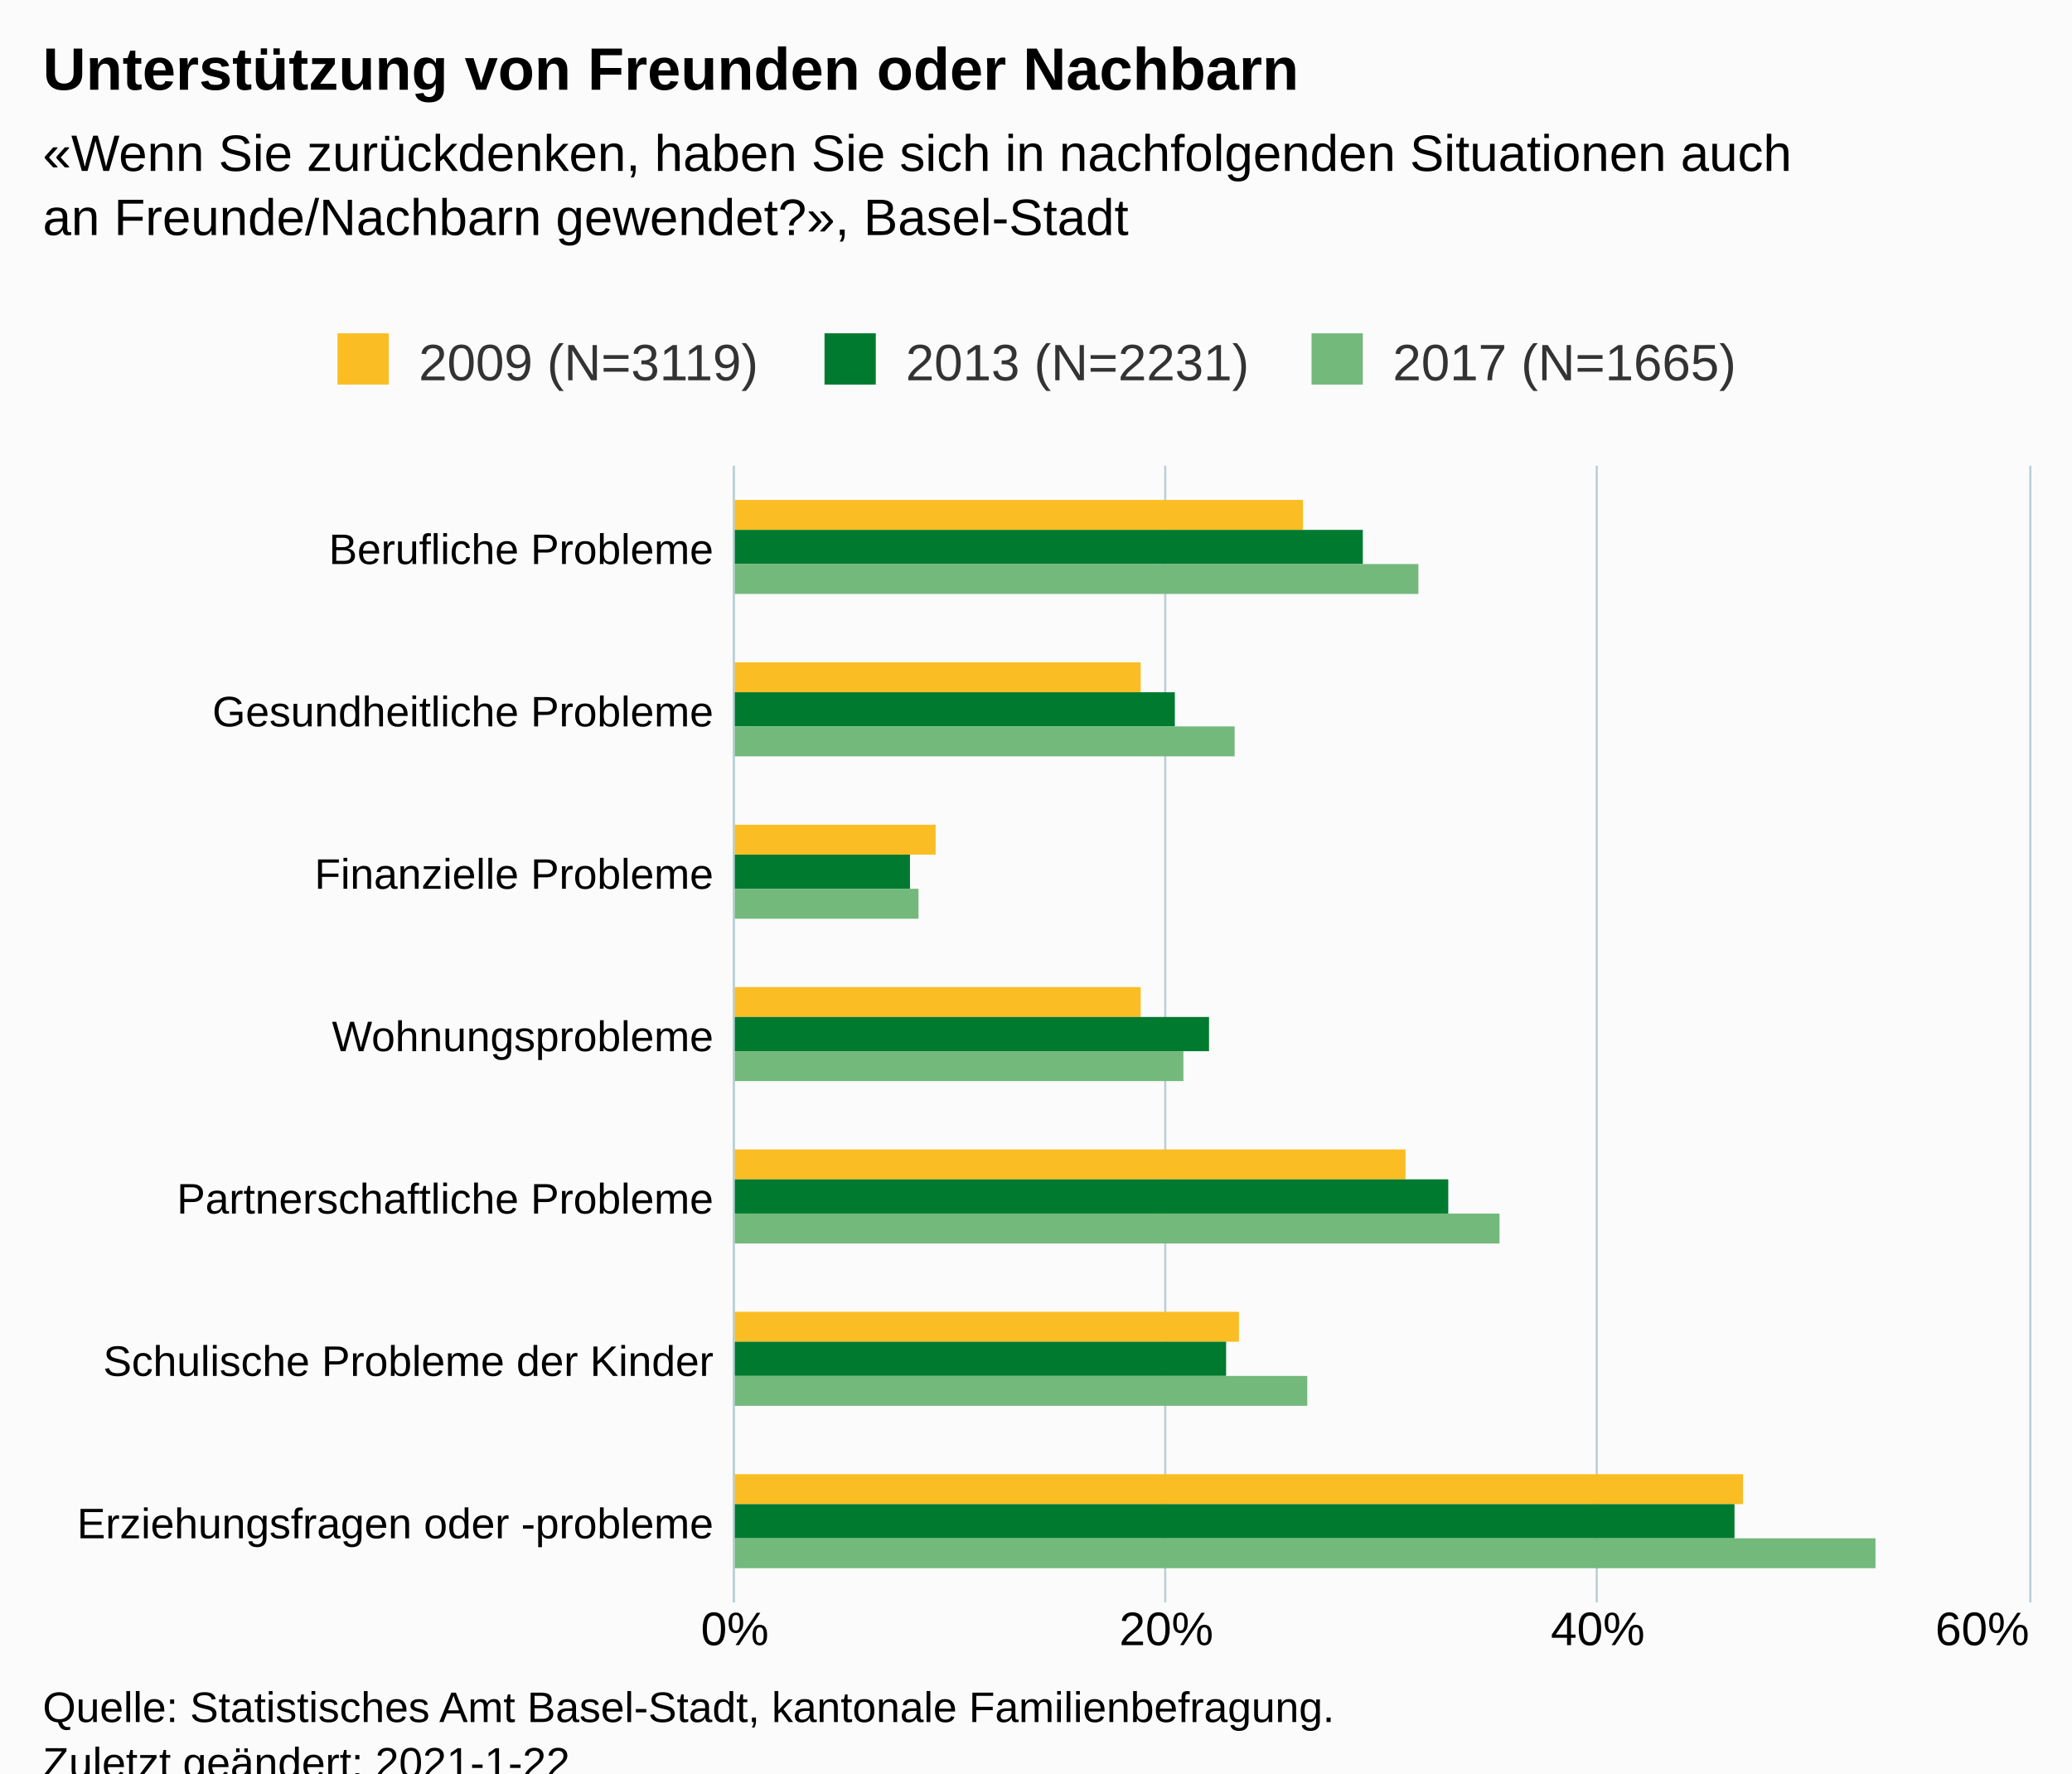
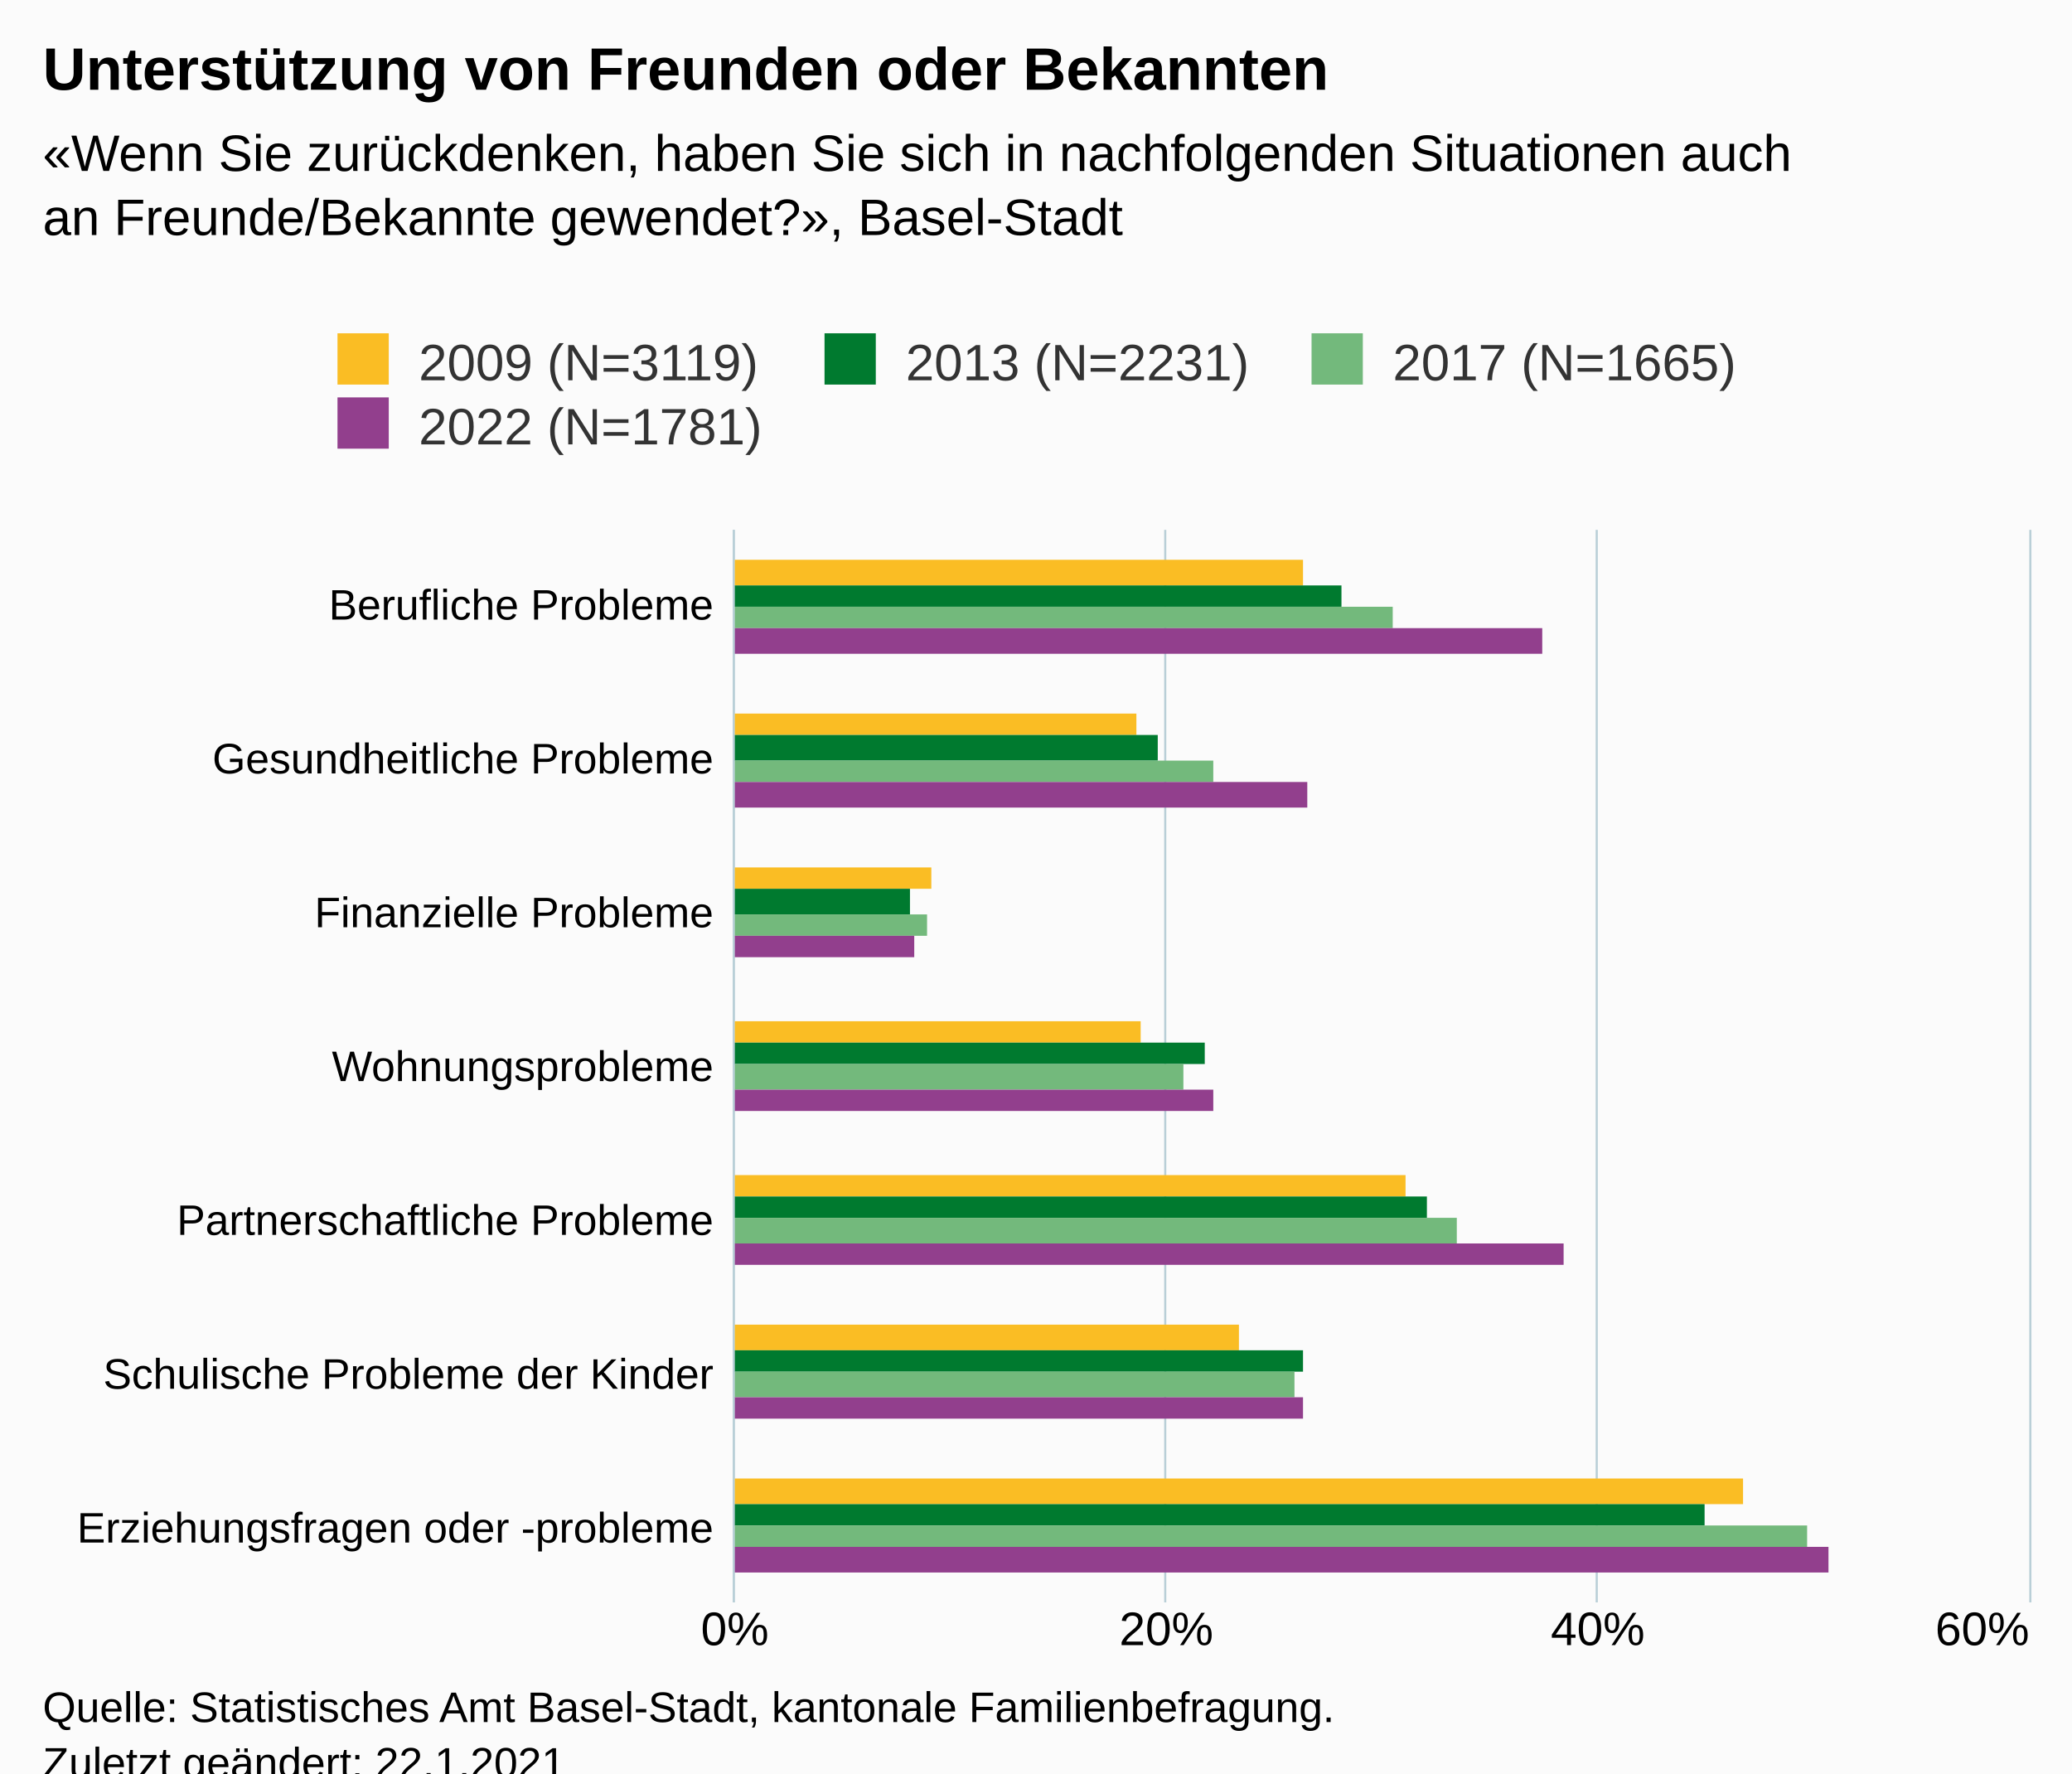
<svg xmlns="http://www.w3.org/2000/svg" version="1.1" class="highcharts-root" style="font-family:Arial;font-size:12px;" viewBox="0 0 485 415">
  <defs>
-     <clipPath id="highcharts-bvigotw-27-">
-       <rect x="0" y="0" width="266" height="303" fill="none" />
+     <clipPath id="highcharts-utmv6u5-35-">
+       <rect x="0" y="0" width="251" height="303" fill="none" />
    </clipPath>
-     <clipPath id="highcharts-bvigotw-35-">
-       <rect x="0" y="0" width="266" height="303" fill="none" />
+     <clipPath id="highcharts-utmv6u5-43-">
+       <rect x="0" y="0" width="251" height="303" fill="none" />
+     </clipPath>
+     <clipPath id="highcharts-utmv6u5-65-">
+       <rect x="172" y="124" width="303" height="251" fill="none" />
    </clipPath>
  </defs>
  <rect fill="#fbfbfb" class="highcharts-background" x="0" y="0" width="485" height="428" rx="0" ry="0" />
-   <rect fill="none" class="highcharts-plot-background" x="172" y="109" width="303" height="266" />
+   <rect fill="none" class="highcharts-plot-background" x="172" y="124" width="303" height="251" />
  <g class="highcharts-pane-group" data-z-index="0" />
  <g class="highcharts-grid highcharts-xaxis-grid" data-z-index="1">
-     <path fill="none" data-z-index="1" class="highcharts-grid-line" d="M 172 147.5 L 475 147.5" opacity="1" />
-     <path fill="none" data-z-index="1" class="highcharts-grid-line" d="M 172 185.5 L 475 185.5" opacity="1" />
-     <path fill="none" data-z-index="1" class="highcharts-grid-line" d="M 172 223.5 L 475 223.5" opacity="1" />
-     <path fill="none" data-z-index="1" class="highcharts-grid-line" d="M 172 261.5 L 475 261.5" opacity="1" />
-     <path fill="none" data-z-index="1" class="highcharts-grid-line" d="M 172 299.5 L 475 299.5" opacity="1" />
-     <path fill="none" data-z-index="1" class="highcharts-grid-line" d="M 172 337.5 L 475 337.5" opacity="1" />
+     <path fill="none" data-z-index="1" class="highcharts-grid-line" d="M 172 160.5 L 475 160.5" opacity="1" />
+     <path fill="none" data-z-index="1" class="highcharts-grid-line" d="M 172 196.5 L 475 196.5" opacity="1" />
+     <path fill="none" data-z-index="1" class="highcharts-grid-line" d="M 172 232.5 L 475 232.5" opacity="1" />
+     <path fill="none" data-z-index="1" class="highcharts-grid-line" d="M 172 267.5 L 475 267.5" opacity="1" />
+     <path fill="none" data-z-index="1" class="highcharts-grid-line" d="M 172 303.5 L 475 303.5" opacity="1" />
+     <path fill="none" data-z-index="1" class="highcharts-grid-line" d="M 172 339.5 L 475 339.5" opacity="1" />
    <path fill="none" data-z-index="1" class="highcharts-grid-line" d="M 172 375.5 L 475 375.5" opacity="1" />
-     <path fill="none" data-z-index="1" class="highcharts-grid-line" d="M 172 109.5 L 475 109.5" opacity="1" />
+     <path fill="none" data-z-index="1" class="highcharts-grid-line" d="M 172 124.5 L 475 124.5" opacity="1" />
  </g>
  <g class="highcharts-grid highcharts-yaxis-grid" data-z-index="1">
-     <path fill="none" stroke="#B9CFD7" stroke-width="0.5" data-z-index="1" class="highcharts-grid-line" d="M 171.75 109 L 171.75 375" opacity="1" />
-     <path fill="none" stroke="#B9CFD7" stroke-width="0.5" data-z-index="1" class="highcharts-grid-line" d="M 272.75 109 L 272.75 375" opacity="1" />
-     <path fill="none" stroke="#B9CFD7" stroke-width="0.5" data-z-index="1" class="highcharts-grid-line" d="M 373.75 109 L 373.75 375" opacity="1" />
-     <path fill="none" stroke="#B9CFD7" stroke-width="0.5" data-z-index="1" class="highcharts-grid-line" d="M 475.25 109 L 475.25 375" opacity="1" />
+     <path fill="none" stroke="#B9CFD7" stroke-width="0.5" data-z-index="1" class="highcharts-grid-line" d="M 171.75 124 L 171.75 375" opacity="1" />
+     <path fill="none" stroke="#B9CFD7" stroke-width="0.5" data-z-index="1" class="highcharts-grid-line" d="M 272.75 124 L 272.75 375" opacity="1" />
+     <path fill="none" stroke="#B9CFD7" stroke-width="0.5" data-z-index="1" class="highcharts-grid-line" d="M 373.75 124 L 373.75 375" opacity="1" />
+     <path fill="none" stroke="#B9CFD7" stroke-width="0.5" data-z-index="1" class="highcharts-grid-line" d="M 475.25 124 L 475.25 375" opacity="1" />
  </g>
-   <rect fill="none" class="highcharts-plot-border" data-z-index="1" x="172" y="109" width="303" height="266" />
+   <rect fill="none" class="highcharts-plot-border" data-z-index="1" x="172" y="124" width="303" height="251" />
  <g class="highcharts-axis highcharts-xaxis" data-z-index="2">
-     <path fill="none" class="highcharts-axis-line" stroke="#B9CFD7" stroke-width="0.5" data-z-index="7" d="M 171.75 109 L 171.75 375" />
+     <path fill="none" class="highcharts-axis-line" stroke="#B9CFD7" stroke-width="0.5" data-z-index="7" d="M 171.75 124 L 171.75 375" />
  </g>
  <g class="highcharts-axis highcharts-yaxis" data-z-index="2">
    <path fill="none" class="highcharts-axis-line" data-z-index="7" d="M 172 375 L 475 375" />
  </g>
  <g class="highcharts-series-group" data-z-index="3">
-     <g class="highcharts-series highcharts-series-0 highcharts-column-series" data-z-index="0.1" opacity="1" transform="translate(475,375) rotate(90) scale(-1,1) scale(1 1)" clip-path="url(#highcharts-bvigotw-35-)">
-       <rect x="251" y="170" width="7" height="134" fill="#FABD24" opacity="1" class="highcharts-point" />
-       <rect x="213" y="208" width="7" height="96" fill="#FABD24" opacity="1" class="highcharts-point" />
-       <rect x="175" y="256" width="7" height="48" fill="#FABD24" opacity="1" class="highcharts-point" />
-       <rect x="137" y="208" width="7" height="96" fill="#FABD24" opacity="1" class="highcharts-point" />
-       <rect x="99" y="146" width="7" height="158" fill="#FABD24" opacity="1" class="highcharts-point" />
-       <rect x="61" y="185" width="7" height="119" fill="#FABD24" opacity="1" class="highcharts-point" />
-       <rect x="23" y="67" width="7" height="237" fill="#FABD24" opacity="1" class="highcharts-point" />
+     <g class="highcharts-series highcharts-series-0 highcharts-column-series" data-z-index="0.1" opacity="1" transform="translate(475,375) rotate(90) scale(-1,1) scale(1 1)" clip-path="url(#highcharts-utmv6u5-43-)">
+       <rect x="238" y="170" width="6" height="134" fill="#FABD24" opacity="1" class="highcharts-point" />
+       <rect x="203" y="209" width="5" height="95" fill="#FABD24" opacity="1" class="highcharts-point" />
+       <rect x="167" y="257" width="5" height="47" fill="#FABD24" opacity="1" class="highcharts-point" />
+       <rect x="131" y="208" width="5" height="96" fill="#FABD24" opacity="1" class="highcharts-point" />
+       <rect x="95" y="146" width="5" height="158" fill="#FABD24" opacity="1" class="highcharts-point" />
+       <rect x="59" y="185" width="6" height="119" fill="#FABD24" opacity="1" class="highcharts-point" />
+       <rect x="23" y="67" width="6" height="237" fill="#FABD24" opacity="1" class="highcharts-point" />
    </g>
    <g class="highcharts-markers highcharts-series-0 highcharts-column-series" data-z-index="0.1" opacity="1" transform="translate(475,375) rotate(90) scale(-1,1) scale(1 1)" clip-path="none" />
-     <g class="highcharts-series highcharts-series-1 highcharts-column-series" data-z-index="0.1" opacity="1" transform="translate(475,375) rotate(90) scale(-1,1) scale(1 1)" clip-path="url(#highcharts-bvigotw-35-)">
-       <rect x="243" y="156" width="8" height="148" fill="#007A2F" opacity="1" class="highcharts-point" />
-       <rect x="205" y="200" width="8" height="104" fill="#007A2F" opacity="1" class="highcharts-point" />
-       <rect x="167" y="262" width="8" height="42" fill="#007A2F" opacity="1" class="highcharts-point" />
-       <rect x="129" y="192" width="8" height="112" fill="#007A2F" opacity="1" class="highcharts-point" />
-       <rect x="91" y="136" width="8" height="168" fill="#007A2F" opacity="1" class="highcharts-point" />
-       <rect x="53" y="188" width="8" height="116" fill="#007A2F" opacity="1" class="highcharts-point" />
-       <rect x="15" y="69" width="8" height="235" fill="#007A2F" opacity="1" class="highcharts-point" />
+     <g class="highcharts-series highcharts-series-1 highcharts-column-series" data-z-index="0.1" opacity="1" transform="translate(475,375) rotate(90) scale(-1,1) scale(1 1)" clip-path="url(#highcharts-utmv6u5-43-)">
+       <rect x="233" y="161" width="5" height="143" fill="#007A2F" opacity="1" class="highcharts-point" />
+       <rect x="197" y="204" width="6" height="100" fill="#007A2F" opacity="1" class="highcharts-point" />
+       <rect x="161" y="262" width="6" height="42" fill="#007A2F" opacity="1" class="highcharts-point" />
+       <rect x="126" y="193" width="5" height="111" fill="#007A2F" opacity="1" class="highcharts-point" />
+       <rect x="90" y="141" width="5" height="163" fill="#007A2F" opacity="1" class="highcharts-point" />
+       <rect x="54" y="170" width="5" height="134" fill="#007A2F" opacity="1" class="highcharts-point" />
+       <rect x="18" y="76" width="5" height="228" fill="#007A2F" opacity="1" class="highcharts-point" />
    </g>
    <g class="highcharts-markers highcharts-series-1 highcharts-column-series" data-z-index="0.1" opacity="1" transform="translate(475,375) rotate(90) scale(-1,1) scale(1 1)" clip-path="none" />
-     <g class="highcharts-series highcharts-series-2 highcharts-column-series" data-z-index="0.1" opacity="1" transform="translate(475,375) rotate(90) scale(-1,1) scale(1 1)" clip-path="url(#highcharts-bvigotw-35-)">
-       <rect x="236" y="143" width="7" height="161" fill="#73B97C" opacity="1" class="highcharts-point" />
-       <rect x="198" y="186" width="7" height="118" fill="#73B97C" opacity="1" class="highcharts-point" />
-       <rect x="160" y="260" width="7" height="44" fill="#73B97C" opacity="1" class="highcharts-point" />
-       <rect x="122" y="198" width="7" height="106" fill="#73B97C" opacity="1" class="highcharts-point" />
-       <rect x="84" y="124" width="7" height="180" fill="#73B97C" opacity="1" class="highcharts-point" />
-       <rect x="46" y="169" width="7" height="135" fill="#73B97C" opacity="1" class="highcharts-point" />
-       <rect x="8" y="36" width="7" height="268" fill="#73B97C" opacity="1" class="highcharts-point" />
+     <g class="highcharts-series highcharts-series-2 highcharts-column-series" data-z-index="0.1" opacity="1" transform="translate(475,375) rotate(90) scale(-1,1) scale(1 1)" clip-path="url(#highcharts-utmv6u5-43-)">
+       <rect x="228" y="149" width="5" height="155" fill="#73B97C" opacity="1" class="highcharts-point" />
+       <rect x="192" y="191" width="5" height="113" fill="#73B97C" opacity="1" class="highcharts-point" />
+       <rect x="156" y="258" width="5" height="46" fill="#73B97C" opacity="1" class="highcharts-point" />
+       <rect x="120" y="198" width="6" height="106" fill="#73B97C" opacity="1" class="highcharts-point" />
+       <rect x="84" y="134" width="6" height="170" fill="#73B97C" opacity="1" class="highcharts-point" />
+       <rect x="48" y="172" width="6" height="132" fill="#73B97C" opacity="1" class="highcharts-point" />
+       <rect x="13" y="52" width="5" height="252" fill="#73B97C" opacity="1" class="highcharts-point" />
    </g>
    <g class="highcharts-markers highcharts-series-2 highcharts-column-series" data-z-index="0.1" opacity="1" transform="translate(475,375) rotate(90) scale(-1,1) scale(1 1)" clip-path="none" />
+     <g class="highcharts-series highcharts-series-3 highcharts-column-series" data-z-index="0.1" opacity="1" transform="translate(475,375) rotate(90) scale(-1,1) scale(1 1)" clip-path="url(#highcharts-utmv6u5-43-)">
+       <rect x="222" y="114" width="6" height="190" fill="#923F8D" opacity="1" class="highcharts-point" />
+       <rect x="186" y="169" width="6" height="135" fill="#923F8D" opacity="1" class="highcharts-point" />
+       <rect x="151" y="261" width="5" height="43" fill="#923F8D" opacity="1" class="highcharts-point" />
+       <rect x="115" y="191" width="5" height="113" fill="#923F8D" opacity="1" class="highcharts-point" />
+       <rect x="79" y="109" width="5" height="195" fill="#923F8D" opacity="1" class="highcharts-point" />
+       <rect x="43" y="170" width="5" height="134" fill="#923F8D" opacity="1" class="highcharts-point" />
+       <rect x="7" y="47" width="6" height="257" fill="#923F8D" opacity="1" class="highcharts-point" />
+     </g>
+     <g class="highcharts-markers highcharts-series-3 highcharts-column-series" data-z-index="0.1" opacity="1" transform="translate(475,375) rotate(90) scale(-1,1) scale(1 1)" clip-path="none" />
  </g>
  <text x="10" text-anchor="start" class="highcharts-title" data-z-index="4" style="color:#000000;font-size:14px;font-weight:bold;fill:#000000;" y="21">
-     <tspan>Unterstützung von Freunden oder Nachbarn</tspan>
+     <tspan>Unterstützung von Freunden oder Bekannten</tspan>
  </text>
  <text x="10" text-anchor="start" class="highcharts-subtitle" data-z-index="4" style="color:#000000;font-size:12px;font-weight:normal;fill:#000000;" y="40">
    <tspan>«Wenn Sie zurückdenken, haben Sie sich in nachfolgenden Situationen auch</tspan>
-     <tspan dy="15" x="10">an Freunde/Nachbarn gewendet?», Basel-Stadt</tspan>
+     <tspan dy="15" x="10">an Freunde/Bekannte gewendet?», Basel-Stadt</tspan>
  </text>
  <text x="10" text-anchor="start" class="highcharts-caption" data-z-index="4" style="color:#666666;fill:#666666;" y="400" />
  <g class="highcharts-legend" data-z-index="7" transform="translate(69,71)">
-     <rect fill="none" class="highcharts-legend-box" rx="0" ry="0" x="0" y="0" width="348" height="26" visibility="visible" />
+     <rect fill="none" class="highcharts-legend-box" rx="0" ry="0" x="0" y="0" width="348" height="41" visibility="visible" />
    <g data-z-index="1">
      <g>
        <g class="highcharts-legend-item highcharts-column-series highcharts-color-undefined highcharts-series-0" data-z-index="1" transform="translate(8,3)">
          <text x="21" style="color:#333333;cursor:pointer;font-size:12px;font-weight:normal;fill:#333333;" text-anchor="start" data-z-index="2" y="15">
            <tspan>2009 (N=3119)</tspan>
          </text>
          <rect x="2" y="4" width="12" height="12" fill="#FABD24" class="highcharts-point" data-z-index="3" />
        </g>
        <g class="highcharts-legend-item highcharts-column-series highcharts-color-undefined highcharts-series-1" data-z-index="1" transform="translate(122,3)">
          <text x="21" y="15" style="color:#333333;cursor:pointer;font-size:12px;font-weight:normal;fill:#333333;" text-anchor="start" data-z-index="2">
            <tspan>2013 (N=2231)</tspan>
          </text>
          <rect x="2" y="4" width="12" height="12" fill="#007A2F" class="highcharts-point" data-z-index="3" />
        </g>
        <g class="highcharts-legend-item highcharts-column-series highcharts-color-undefined highcharts-series-2" data-z-index="1" transform="translate(236,3)">
          <text x="21" y="15" style="color:#333333;cursor:pointer;font-size:12px;font-weight:normal;fill:#333333;" text-anchor="start" data-z-index="2">
            <tspan>2017 (N=1665)</tspan>
          </text>
          <rect x="2" y="4" width="12" height="12" fill="#73B97C" class="highcharts-point" data-z-index="3" />
        </g>
+         <g class="highcharts-legend-item highcharts-column-series highcharts-color-undefined highcharts-series-3" data-z-index="1" transform="translate(8,18)">
+           <text x="21" y="15" style="color:#333333;cursor:pointer;font-size:12px;font-weight:normal;fill:#333333;" text-anchor="start" data-z-index="2">
+             <tspan>2022 (N=1781)</tspan>
+           </text>
+           <rect x="2" y="4" width="12" height="12" fill="#923F8D" class="highcharts-point" data-z-index="3" />
+         </g>
      </g>
    </g>
  </g>
  <g class="highcharts-axis-labels highcharts-xaxis-labels" data-z-index="7">
-     <text x="167" style="color:#000000;cursor:default;font-size:10px;white-space:nowrap;fill:#000000;" text-anchor="end" transform="translate(0,0)" y="132" opacity="1">
+     <text x="167" style="color:#000000;cursor:default;font-size:10px;white-space:nowrap;fill:#000000;" text-anchor="end" transform="translate(0,0)" y="145" opacity="1">
      <tspan>Berufliche Probleme</tspan>
    </text>
-     <text x="167" style="color:#000000;cursor:default;font-size:10px;white-space:nowrap;fill:#000000;" text-anchor="end" transform="translate(0,0)" y="170" opacity="1">
+     <text x="167" style="color:#000000;cursor:default;font-size:10px;white-space:nowrap;fill:#000000;" text-anchor="end" transform="translate(0,0)" y="181" opacity="1">
      <tspan>Gesundheitliche Probleme</tspan>
    </text>
-     <text x="167" style="color:#000000;cursor:default;font-size:10px;white-space:nowrap;fill:#000000;" text-anchor="end" transform="translate(0,0)" y="208" opacity="1">
+     <text x="167" style="color:#000000;cursor:default;font-size:10px;white-space:nowrap;fill:#000000;" text-anchor="end" transform="translate(0,0)" y="217" opacity="1">
      <tspan>Finanzielle Probleme</tspan>
    </text>
-     <text x="167" style="color:#000000;cursor:default;font-size:10px;white-space:nowrap;fill:#000000;" text-anchor="end" transform="translate(0,0)" y="246" opacity="1">
+     <text x="167" style="color:#000000;cursor:default;font-size:10px;white-space:nowrap;fill:#000000;" text-anchor="end" transform="translate(0,0)" y="253" opacity="1">
      <tspan>Wohnungsprobleme</tspan>
    </text>
-     <text x="167" style="color:#000000;cursor:default;font-size:10px;white-space:nowrap;fill:#000000;" text-anchor="end" transform="translate(0,0)" y="284" opacity="1">
+     <text x="167" style="color:#000000;cursor:default;font-size:10px;white-space:nowrap;fill:#000000;" text-anchor="end" transform="translate(0,0)" y="289" opacity="1">
      <tspan>Partnerschaftliche Probleme</tspan>
    </text>
-     <text x="167" style="color:#000000;cursor:default;font-size:10px;white-space:nowrap;fill:#000000;" text-anchor="end" transform="translate(0,0)" y="322" opacity="1">
+     <text x="167" style="color:#000000;cursor:default;font-size:10px;white-space:nowrap;fill:#000000;" text-anchor="end" transform="translate(0,0)" y="325" opacity="1">
      <tspan>Schulische Probleme der Kinder</tspan>
    </text>
-     <text x="167" style="color:#000000;cursor:default;font-size:10px;white-space:nowrap;fill:#000000;" text-anchor="end" transform="translate(0,0)" y="360" opacity="1">
+     <text x="167" style="color:#000000;cursor:default;font-size:10px;white-space:nowrap;fill:#000000;" text-anchor="end" transform="translate(0,0)" y="361" opacity="1">
      <tspan>Erziehungsfragen oder -probleme</tspan>
    </text>
  </g>
  <g class="highcharts-axis-labels highcharts-yaxis-labels" data-z-index="7">
    <text x="172" style="color:#000000;cursor:default;font-size:11px;fill:#000000;" text-anchor="middle" transform="translate(0,0)" y="385" opacity="1">0%</text>
    <text x="273" style="color:#000000;cursor:default;font-size:11px;fill:#000000;" text-anchor="middle" transform="translate(0,0)" y="385" opacity="1">20%</text>
    <text x="374" style="color:#000000;cursor:default;font-size:11px;fill:#000000;" text-anchor="middle" transform="translate(0,0)" y="385" opacity="1">40%</text>
    <text x="464" style="color:#000000;cursor:default;font-size:11px;fill:#000000;" text-anchor="middle" transform="translate(0,0)" y="385" opacity="1">60%</text>
  </g>
  <text x="10" class="highcharts-credits" text-anchor="start" data-z-index="8" style="cursor:default;color:#000000;font-size:10px;fill:#000000;" y="403">
    <tspan>Quelle: Statistisches Amt Basel-Stadt, kantonale Familienbefragung.</tspan>
-     <tspan x="10" dy="13">Zuletzt geändert: 2021-1-22</tspan>
+     <tspan x="10" dy="13">Zuletzt geändert: 22.1.2021</tspan>
  </text>
+   <g class="highcharts-control-points" data-z-index="99" clip-path="url(#highcharts-utmv6u5-65-)" />
</svg>
